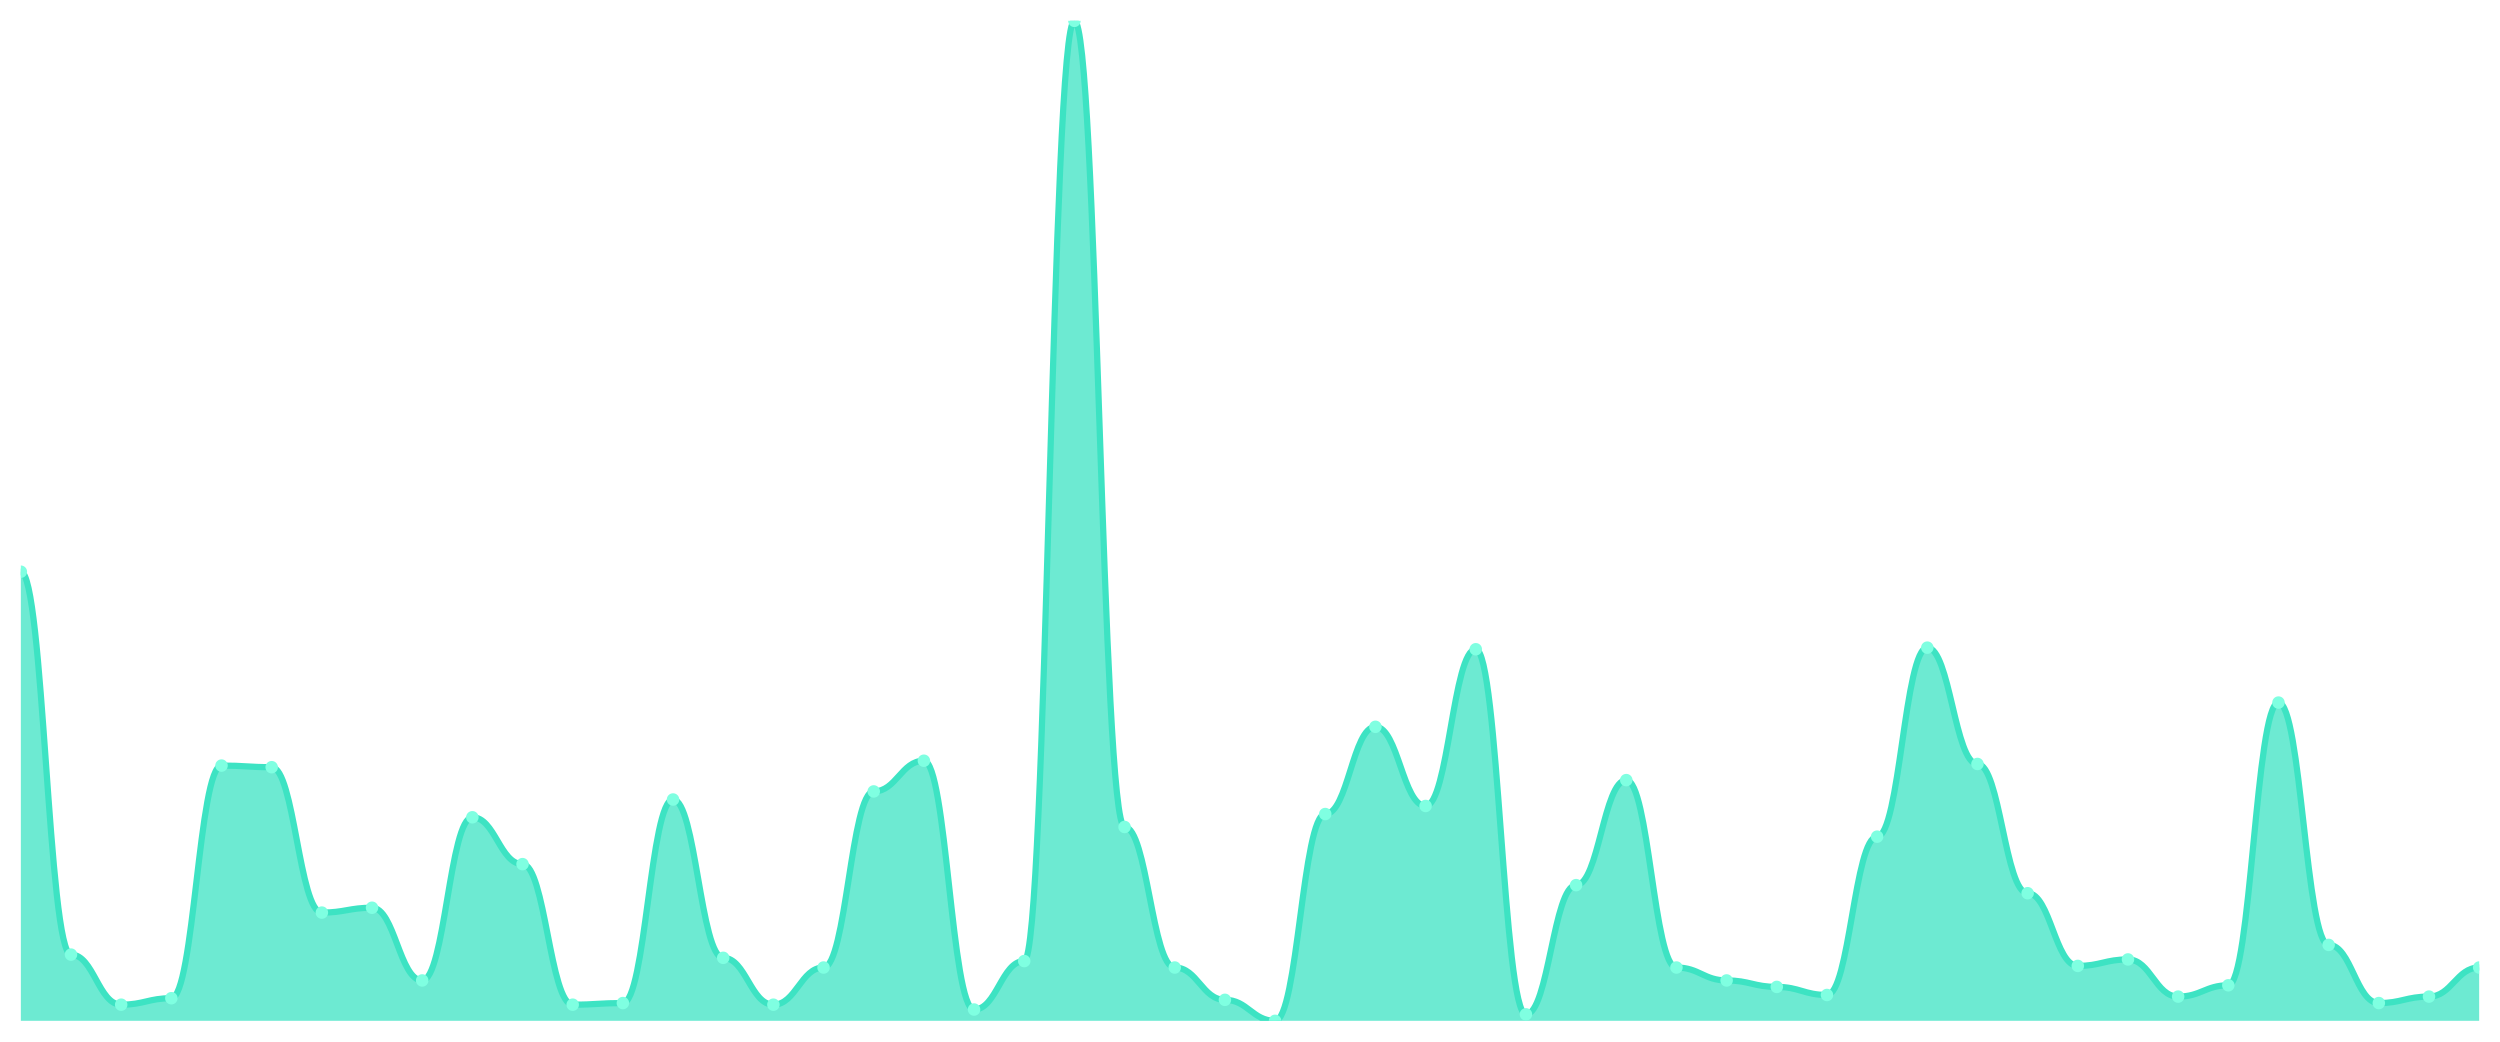
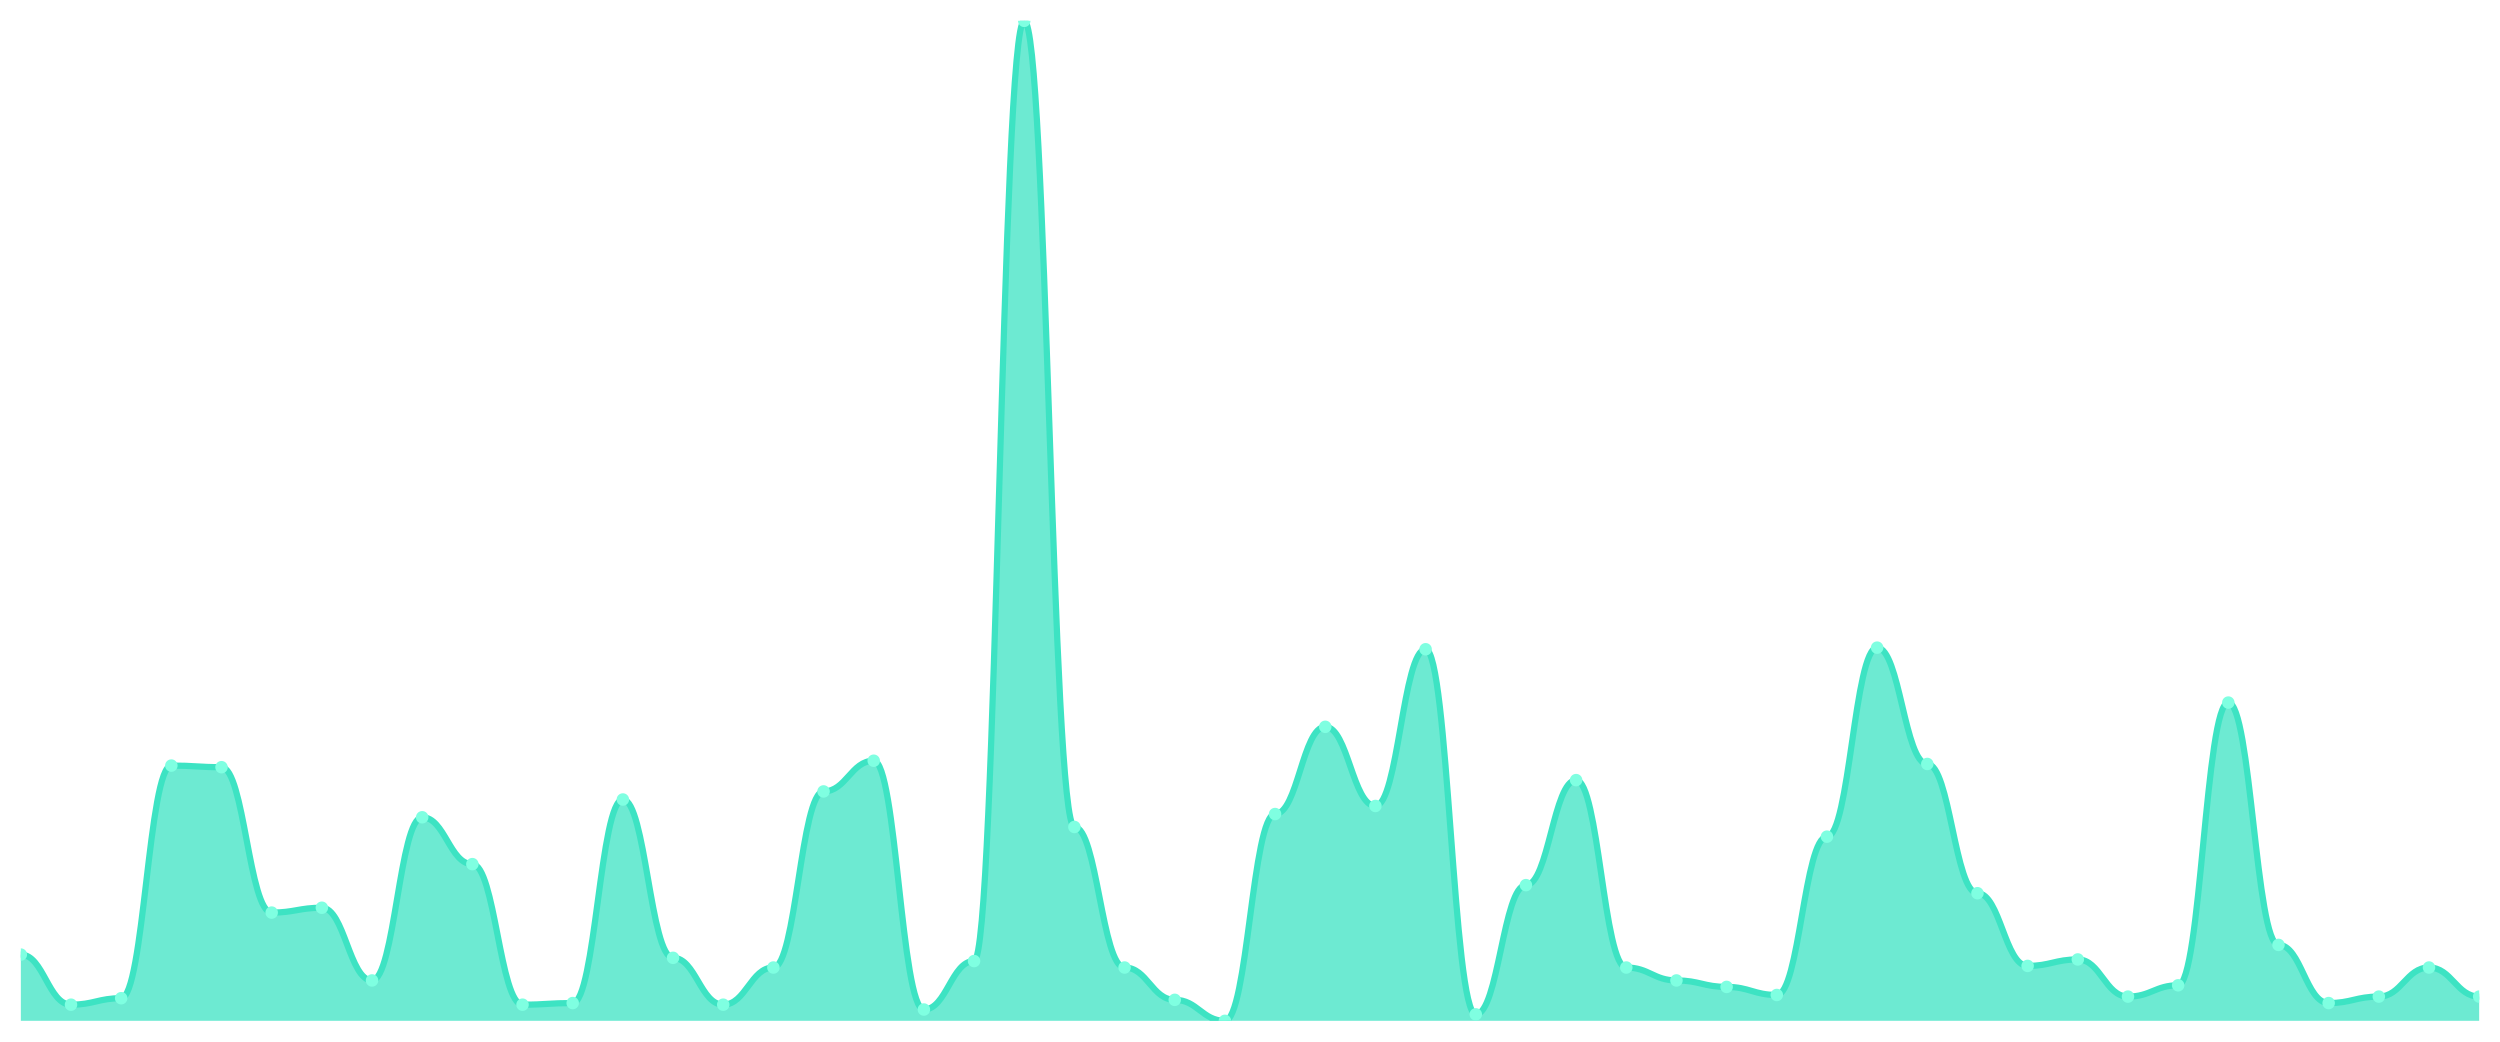
<svg xmlns="http://www.w3.org/2000/svg" viewBox="0 0 1200 500" width="1200" height="500">
  <defs>
    <clipPath id="c">
      <rect x="10" y="10" width="1180" height="480" />
    </clipPath>
  </defs>
  <rect width="1200" height="500" fill="none" />
  <g clip-path="url(#c)">
-     <path d="M 10,490 L 10,274.426 C 20.837,274.426 23.245,458.207 34.082,458.207 C 44.918,458.207 47.327,482.246 58.163,482.246 C 69,482.246 71.408,479.144 82.245,479.144 C 93.082,479.144 95.49,367.48 106.327,367.48 C 117.163,367.48 119.571,368.255 130.408,368.255 C 141.245,368.255 143.653,438.045 154.49,438.045 C 165.327,438.045 167.735,435.719 178.571,435.719 C 189.408,435.719 191.816,470.614 202.653,470.614 C 213.49,470.614 215.898,392.294 226.735,392.294 C 237.571,392.294 239.98,414.782 250.816,414.782 C 261.653,414.782 264.061,482.246 274.898,482.246 C 285.735,482.246 288.143,481.47 298.98,481.47 C 309.816,481.47 312.224,383.764 323.061,383.764 C 333.898,383.764 336.306,459.758 347.143,459.758 C 357.98,459.758 360.388,482.246 371.224,482.246 C 382.061,482.246 384.469,464.41 395.306,464.41 C 406.143,464.41 408.551,379.887 419.388,379.887 C 430.224,379.887 432.633,365.153 443.469,365.153 C 454.306,365.153 456.714,484.572 467.551,484.572 C 478.388,484.572 480.796,461.309 491.633,461.309 C 502.469,461.309 504.878,10 515.714,10 C 526.551,10 528.959,396.947 539.796,396.947 C 550.633,396.947 553.041,464.41 563.878,464.41 C 574.714,464.41 577.122,479.919 587.959,479.919 C 598.796,479.919 601.204,490 612.041,490 C 622.878,490 625.286,390.743 636.122,390.743 C 646.959,390.743 649.367,348.869 660.204,348.869 C 671.041,348.869 673.449,386.866 684.286,386.866 C 695.122,386.866 697.531,311.648 708.367,311.648 C 719.204,311.648 721.612,486.898 732.449,486.898 C 743.286,486.898 745.694,424.863 756.531,424.863 C 767.367,424.863 769.776,374.459 780.612,374.459 C 791.449,374.459 793.857,464.41 804.694,464.41 C 815.531,464.41 817.939,470.614 828.776,470.614 C 839.612,470.614 842.02,473.716 852.857,473.716 C 863.694,473.716 866.102,477.593 876.939,477.593 C 887.776,477.593 890.184,401.599 901.02,401.599 C 911.857,401.599 914.265,310.872 925.102,310.872 C 935.939,310.872 938.347,366.704 949.184,366.704 C 960.02,366.704 962.429,428.74 973.265,428.74 C 984.102,428.74 986.51,463.635 997.347,463.635 C 1008.184,463.635 1010.592,460.533 1021.429,460.533 C 1032.265,460.533 1034.673,478.368 1045.51,478.368 C 1056.347,478.368 1058.755,472.94 1069.592,472.94 C 1080.429,472.94 1082.837,337.237 1093.673,337.237 C 1104.51,337.237 1106.918,453.554 1117.755,453.554 C 1128.592,453.554 1131,481.47 1141.837,481.47 C 1152.673,481.47 1155.082,478.368 1165.918,478.368 C 1176.755,478.368 1179.163,464.41 1190,464.41 L 1190,490 Z" fill="rgba(61,227,195,0.75)" />
-     <path d="M 10,274.426 C 20.837,274.426 23.245,458.207 34.082,458.207 C 44.918,458.207 47.327,482.246 58.163,482.246 C 69,482.246 71.408,479.144 82.245,479.144 C 93.082,479.144 95.49,367.48 106.327,367.48 C 117.163,367.48 119.571,368.255 130.408,368.255 C 141.245,368.255 143.653,438.045 154.49,438.045 C 165.327,438.045 167.735,435.719 178.571,435.719 C 189.408,435.719 191.816,470.614 202.653,470.614 C 213.49,470.614 215.898,392.294 226.735,392.294 C 237.571,392.294 239.98,414.782 250.816,414.782 C 261.653,414.782 264.061,482.246 274.898,482.246 C 285.735,482.246 288.143,481.47 298.98,481.47 C 309.816,481.47 312.224,383.764 323.061,383.764 C 333.898,383.764 336.306,459.758 347.143,459.758 C 357.98,459.758 360.388,482.246 371.224,482.246 C 382.061,482.246 384.469,464.41 395.306,464.41 C 406.143,464.41 408.551,379.887 419.388,379.887 C 430.224,379.887 432.633,365.153 443.469,365.153 C 454.306,365.153 456.714,484.572 467.551,484.572 C 478.388,484.572 480.796,461.309 491.633,461.309 C 502.469,461.309 504.878,10 515.714,10 C 526.551,10 528.959,396.947 539.796,396.947 C 550.633,396.947 553.041,464.41 563.878,464.41 C 574.714,464.41 577.122,479.919 587.959,479.919 C 598.796,479.919 601.204,490 612.041,490 C 622.878,490 625.286,390.743 636.122,390.743 C 646.959,390.743 649.367,348.869 660.204,348.869 C 671.041,348.869 673.449,386.866 684.286,386.866 C 695.122,386.866 697.531,311.648 708.367,311.648 C 719.204,311.648 721.612,486.898 732.449,486.898 C 743.286,486.898 745.694,424.863 756.531,424.863 C 767.367,424.863 769.776,374.459 780.612,374.459 C 791.449,374.459 793.857,464.41 804.694,464.41 C 815.531,464.41 817.939,470.614 828.776,470.614 C 839.612,470.614 842.02,473.716 852.857,473.716 C 863.694,473.716 866.102,477.593 876.939,477.593 C 887.776,477.593 890.184,401.599 901.02,401.599 C 911.857,401.599 914.265,310.872 925.102,310.872 C 935.939,310.872 938.347,366.704 949.184,366.704 C 960.02,366.704 962.429,428.74 973.265,428.74 C 984.102,428.74 986.51,463.635 997.347,463.635 C 1008.184,463.635 1010.592,460.533 1021.429,460.533 C 1032.265,460.533 1034.673,478.368 1045.51,478.368 C 1056.347,478.368 1058.755,472.94 1069.592,472.94 C 1080.429,472.94 1082.837,337.237 1093.673,337.237 C 1104.51,337.237 1106.918,453.554 1117.755,453.554 C 1128.592,453.554 1131,481.47 1141.837,481.47 C 1152.673,481.47 1155.082,478.368 1165.918,478.368 C 1176.755,478.368 1179.163,464.41 1190,464.41" fill="none" stroke="#3de3c3" stroke-width="3" stroke-linecap="round" stroke-linejoin="round" />
-     <circle cx="10" cy="274.426" r="3" fill="#7fffe1" />
-     <circle cx="34.082" cy="458.207" r="3" fill="#7fffe1" />
-     <circle cx="58.163" cy="482.246" r="3" fill="#7fffe1" />
-     <circle cx="82.245" cy="479.144" r="3" fill="#7fffe1" />
-     <circle cx="106.327" cy="367.48" r="3" fill="#7fffe1" />
-     <circle cx="130.408" cy="368.255" r="3" fill="#7fffe1" />
-     <circle cx="154.49" cy="438.045" r="3" fill="#7fffe1" />
-     <circle cx="178.571" cy="435.719" r="3" fill="#7fffe1" />
-     <circle cx="202.653" cy="470.614" r="3" fill="#7fffe1" />
-     <circle cx="226.735" cy="392.294" r="3" fill="#7fffe1" />
-     <circle cx="250.816" cy="414.782" r="3" fill="#7fffe1" />
-     <circle cx="274.898" cy="482.246" r="3" fill="#7fffe1" />
-     <circle cx="298.98" cy="481.47" r="3" fill="#7fffe1" />
-     <circle cx="323.061" cy="383.764" r="3" fill="#7fffe1" />
-     <circle cx="347.143" cy="459.758" r="3" fill="#7fffe1" />
-     <circle cx="371.224" cy="482.246" r="3" fill="#7fffe1" />
-     <circle cx="395.306" cy="464.41" r="3" fill="#7fffe1" />
-     <circle cx="419.388" cy="379.887" r="3" fill="#7fffe1" />
-     <circle cx="443.469" cy="365.153" r="3" fill="#7fffe1" />
-     <circle cx="467.551" cy="484.572" r="3" fill="#7fffe1" />
-     <circle cx="491.633" cy="461.309" r="3" fill="#7fffe1" />
-     <circle cx="515.714" cy="10" r="3" fill="#7fffe1" />
-     <circle cx="539.796" cy="396.947" r="3" fill="#7fffe1" />
-     <circle cx="563.878" cy="464.41" r="3" fill="#7fffe1" />
-     <circle cx="587.959" cy="479.919" r="3" fill="#7fffe1" />
-     <circle cx="612.041" cy="490" r="3" fill="#7fffe1" />
-     <circle cx="636.122" cy="390.743" r="3" fill="#7fffe1" />
-     <circle cx="660.204" cy="348.869" r="3" fill="#7fffe1" />
-     <circle cx="684.286" cy="386.866" r="3" fill="#7fffe1" />
-     <circle cx="708.367" cy="311.648" r="3" fill="#7fffe1" />
-     <circle cx="732.449" cy="486.898" r="3" fill="#7fffe1" />
-     <circle cx="756.531" cy="424.863" r="3" fill="#7fffe1" />
-     <circle cx="780.612" cy="374.459" r="3" fill="#7fffe1" />
-     <circle cx="804.694" cy="464.41" r="3" fill="#7fffe1" />
-     <circle cx="828.776" cy="470.614" r="3" fill="#7fffe1" />
-     <circle cx="852.857" cy="473.716" r="3" fill="#7fffe1" />
-     <circle cx="876.939" cy="477.593" r="3" fill="#7fffe1" />
-     <circle cx="901.02" cy="401.599" r="3" fill="#7fffe1" />
-     <circle cx="925.102" cy="310.872" r="3" fill="#7fffe1" />
-     <circle cx="949.184" cy="366.704" r="3" fill="#7fffe1" />
-     <circle cx="973.265" cy="428.74" r="3" fill="#7fffe1" />
-     <circle cx="997.347" cy="463.635" r="3" fill="#7fffe1" />
-     <circle cx="1021.429" cy="460.533" r="3" fill="#7fffe1" />
-     <circle cx="1045.51" cy="478.368" r="3" fill="#7fffe1" />
-     <circle cx="1069.592" cy="472.94" r="3" fill="#7fffe1" />
-     <circle cx="1093.673" cy="337.237" r="3" fill="#7fffe1" />
-     <circle cx="1117.755" cy="453.554" r="3" fill="#7fffe1" />
-     <circle cx="1141.837" cy="481.47" r="3" fill="#7fffe1" />
-     <circle cx="1165.918" cy="478.368" r="3" fill="#7fffe1" />
-     <circle cx="1190" cy="464.41" r="3" fill="#7fffe1" />
+     <path d="M 10,490 L 10,458.207 C 20.837,458.207 23.245,482.246 34.082,482.246 C 44.918,482.246 47.327,479.144 58.163,479.144 C 69,479.144 71.408,367.48 82.245,367.48 C 93.082,367.48 95.49,368.255 106.327,368.255 C 117.163,368.255 119.571,438.045 130.408,438.045 C 141.245,438.045 143.653,435.719 154.49,435.719 C 165.327,435.719 167.735,470.614 178.571,470.614 C 189.408,470.614 191.816,392.294 202.653,392.294 C 213.49,392.294 215.898,414.782 226.735,414.782 C 237.571,414.782 239.98,482.246 250.816,482.246 C 261.653,482.246 264.061,481.47 274.898,481.47 C 285.735,481.47 288.143,383.764 298.98,383.764 C 309.816,383.764 312.224,459.758 323.061,459.758 C 333.898,459.758 336.306,482.246 347.143,482.246 C 357.98,482.246 360.388,464.41 371.224,464.41 C 382.061,464.41 384.469,379.887 395.306,379.887 C 406.143,379.887 408.551,365.153 419.388,365.153 C 430.224,365.153 432.633,484.572 443.469,484.572 C 454.306,484.572 456.714,461.309 467.551,461.309 C 478.388,461.309 480.796,10 491.633,10 C 502.469,10 504.878,396.947 515.714,396.947 C 526.551,396.947 528.959,464.41 539.796,464.41 C 550.633,464.41 553.041,479.919 563.878,479.919 C 574.714,479.919 577.122,490 587.959,490 C 598.796,490 601.204,390.743 612.041,390.743 C 622.878,390.743 625.286,348.869 636.122,348.869 C 646.959,348.869 649.367,386.866 660.204,386.866 C 671.041,386.866 673.449,311.648 684.286,311.648 C 695.122,311.648 697.531,486.898 708.367,486.898 C 719.204,486.898 721.612,424.863 732.449,424.863 C 743.286,424.863 745.694,374.459 756.531,374.459 C 767.367,374.459 769.776,464.41 780.612,464.41 C 791.449,464.41 793.857,470.614 804.694,470.614 C 815.531,470.614 817.939,473.716 828.776,473.716 C 839.612,473.716 842.02,477.593 852.857,477.593 C 863.694,477.593 866.102,401.599 876.939,401.599 C 887.776,401.599 890.184,310.872 901.02,310.872 C 911.857,310.872 914.265,366.704 925.102,366.704 C 935.939,366.704 938.347,428.74 949.184,428.74 C 960.02,428.74 962.429,463.635 973.265,463.635 C 984.102,463.635 986.51,460.533 997.347,460.533 C 1008.184,460.533 1010.592,478.368 1021.429,478.368 C 1032.265,478.368 1034.673,472.94 1045.51,472.94 C 1056.347,472.94 1058.755,337.237 1069.592,337.237 C 1080.429,337.237 1082.837,453.554 1093.673,453.554 C 1104.51,453.554 1106.918,481.47 1117.755,481.47 C 1128.592,481.47 1131,478.368 1141.837,478.368 C 1152.673,478.368 1155.082,464.41 1165.918,464.41 C 1176.755,464.41 1179.163,478.368 1190,478.368 L 1190,490 Z" fill="rgba(61,227,195,0.75)" />
+     <path d="M 10,458.207 C 20.837,458.207 23.245,482.246 34.082,482.246 C 44.918,482.246 47.327,479.144 58.163,479.144 C 69,479.144 71.408,367.48 82.245,367.48 C 93.082,367.48 95.49,368.255 106.327,368.255 C 117.163,368.255 119.571,438.045 130.408,438.045 C 141.245,438.045 143.653,435.719 154.49,435.719 C 165.327,435.719 167.735,470.614 178.571,470.614 C 189.408,470.614 191.816,392.294 202.653,392.294 C 213.49,392.294 215.898,414.782 226.735,414.782 C 237.571,414.782 239.98,482.246 250.816,482.246 C 261.653,482.246 264.061,481.47 274.898,481.47 C 285.735,481.47 288.143,383.764 298.98,383.764 C 309.816,383.764 312.224,459.758 323.061,459.758 C 333.898,459.758 336.306,482.246 347.143,482.246 C 357.98,482.246 360.388,464.41 371.224,464.41 C 382.061,464.41 384.469,379.887 395.306,379.887 C 406.143,379.887 408.551,365.153 419.388,365.153 C 430.224,365.153 432.633,484.572 443.469,484.572 C 454.306,484.572 456.714,461.309 467.551,461.309 C 478.388,461.309 480.796,10 491.633,10 C 502.469,10 504.878,396.947 515.714,396.947 C 526.551,396.947 528.959,464.41 539.796,464.41 C 550.633,464.41 553.041,479.919 563.878,479.919 C 574.714,479.919 577.122,490 587.959,490 C 598.796,490 601.204,390.743 612.041,390.743 C 622.878,390.743 625.286,348.869 636.122,348.869 C 646.959,348.869 649.367,386.866 660.204,386.866 C 671.041,386.866 673.449,311.648 684.286,311.648 C 695.122,311.648 697.531,486.898 708.367,486.898 C 719.204,486.898 721.612,424.863 732.449,424.863 C 743.286,424.863 745.694,374.459 756.531,374.459 C 767.367,374.459 769.776,464.41 780.612,464.41 C 791.449,464.41 793.857,470.614 804.694,470.614 C 815.531,470.614 817.939,473.716 828.776,473.716 C 839.612,473.716 842.02,477.593 852.857,477.593 C 863.694,477.593 866.102,401.599 876.939,401.599 C 887.776,401.599 890.184,310.872 901.02,310.872 C 911.857,310.872 914.265,366.704 925.102,366.704 C 935.939,366.704 938.347,428.74 949.184,428.74 C 960.02,428.74 962.429,463.635 973.265,463.635 C 984.102,463.635 986.51,460.533 997.347,460.533 C 1008.184,460.533 1010.592,478.368 1021.429,478.368 C 1032.265,478.368 1034.673,472.94 1045.51,472.94 C 1056.347,472.94 1058.755,337.237 1069.592,337.237 C 1080.429,337.237 1082.837,453.554 1093.673,453.554 C 1104.51,453.554 1106.918,481.47 1117.755,481.47 C 1128.592,481.47 1131,478.368 1141.837,478.368 C 1152.673,478.368 1155.082,464.41 1165.918,464.41 C 1176.755,464.41 1179.163,478.368 1190,478.368" fill="none" stroke="#3de3c3" stroke-width="3" stroke-linecap="round" stroke-linejoin="round" />
+     <circle cx="10" cy="458.207" r="3" fill="#7fffe1" />
+     <circle cx="34.082" cy="482.246" r="3" fill="#7fffe1" />
+     <circle cx="58.163" cy="479.144" r="3" fill="#7fffe1" />
+     <circle cx="82.245" cy="367.48" r="3" fill="#7fffe1" />
+     <circle cx="106.327" cy="368.255" r="3" fill="#7fffe1" />
+     <circle cx="130.408" cy="438.045" r="3" fill="#7fffe1" />
+     <circle cx="154.49" cy="435.719" r="3" fill="#7fffe1" />
+     <circle cx="178.571" cy="470.614" r="3" fill="#7fffe1" />
+     <circle cx="202.653" cy="392.294" r="3" fill="#7fffe1" />
+     <circle cx="226.735" cy="414.782" r="3" fill="#7fffe1" />
+     <circle cx="250.816" cy="482.246" r="3" fill="#7fffe1" />
+     <circle cx="274.898" cy="481.47" r="3" fill="#7fffe1" />
+     <circle cx="298.98" cy="383.764" r="3" fill="#7fffe1" />
+     <circle cx="323.061" cy="459.758" r="3" fill="#7fffe1" />
+     <circle cx="347.143" cy="482.246" r="3" fill="#7fffe1" />
+     <circle cx="371.224" cy="464.41" r="3" fill="#7fffe1" />
+     <circle cx="395.306" cy="379.887" r="3" fill="#7fffe1" />
+     <circle cx="419.388" cy="365.153" r="3" fill="#7fffe1" />
+     <circle cx="443.469" cy="484.572" r="3" fill="#7fffe1" />
+     <circle cx="467.551" cy="461.309" r="3" fill="#7fffe1" />
+     <circle cx="491.633" cy="10" r="3" fill="#7fffe1" />
+     <circle cx="515.714" cy="396.947" r="3" fill="#7fffe1" />
+     <circle cx="539.796" cy="464.41" r="3" fill="#7fffe1" />
+     <circle cx="563.878" cy="479.919" r="3" fill="#7fffe1" />
+     <circle cx="587.959" cy="490" r="3" fill="#7fffe1" />
+     <circle cx="612.041" cy="390.743" r="3" fill="#7fffe1" />
+     <circle cx="636.122" cy="348.869" r="3" fill="#7fffe1" />
+     <circle cx="660.204" cy="386.866" r="3" fill="#7fffe1" />
+     <circle cx="684.286" cy="311.648" r="3" fill="#7fffe1" />
+     <circle cx="708.367" cy="486.898" r="3" fill="#7fffe1" />
+     <circle cx="732.449" cy="424.863" r="3" fill="#7fffe1" />
+     <circle cx="756.531" cy="374.459" r="3" fill="#7fffe1" />
+     <circle cx="780.612" cy="464.41" r="3" fill="#7fffe1" />
+     <circle cx="804.694" cy="470.614" r="3" fill="#7fffe1" />
+     <circle cx="828.776" cy="473.716" r="3" fill="#7fffe1" />
+     <circle cx="852.857" cy="477.593" r="3" fill="#7fffe1" />
+     <circle cx="876.939" cy="401.599" r="3" fill="#7fffe1" />
+     <circle cx="901.02" cy="310.872" r="3" fill="#7fffe1" />
+     <circle cx="925.102" cy="366.704" r="3" fill="#7fffe1" />
+     <circle cx="949.184" cy="428.74" r="3" fill="#7fffe1" />
+     <circle cx="973.265" cy="463.635" r="3" fill="#7fffe1" />
+     <circle cx="997.347" cy="460.533" r="3" fill="#7fffe1" />
+     <circle cx="1021.429" cy="478.368" r="3" fill="#7fffe1" />
+     <circle cx="1045.51" cy="472.94" r="3" fill="#7fffe1" />
+     <circle cx="1069.592" cy="337.237" r="3" fill="#7fffe1" />
+     <circle cx="1093.673" cy="453.554" r="3" fill="#7fffe1" />
+     <circle cx="1117.755" cy="481.47" r="3" fill="#7fffe1" />
+     <circle cx="1141.837" cy="478.368" r="3" fill="#7fffe1" />
+     <circle cx="1165.918" cy="464.41" r="3" fill="#7fffe1" />
+     <circle cx="1190" cy="478.368" r="3" fill="#7fffe1" />
  </g>
</svg>
